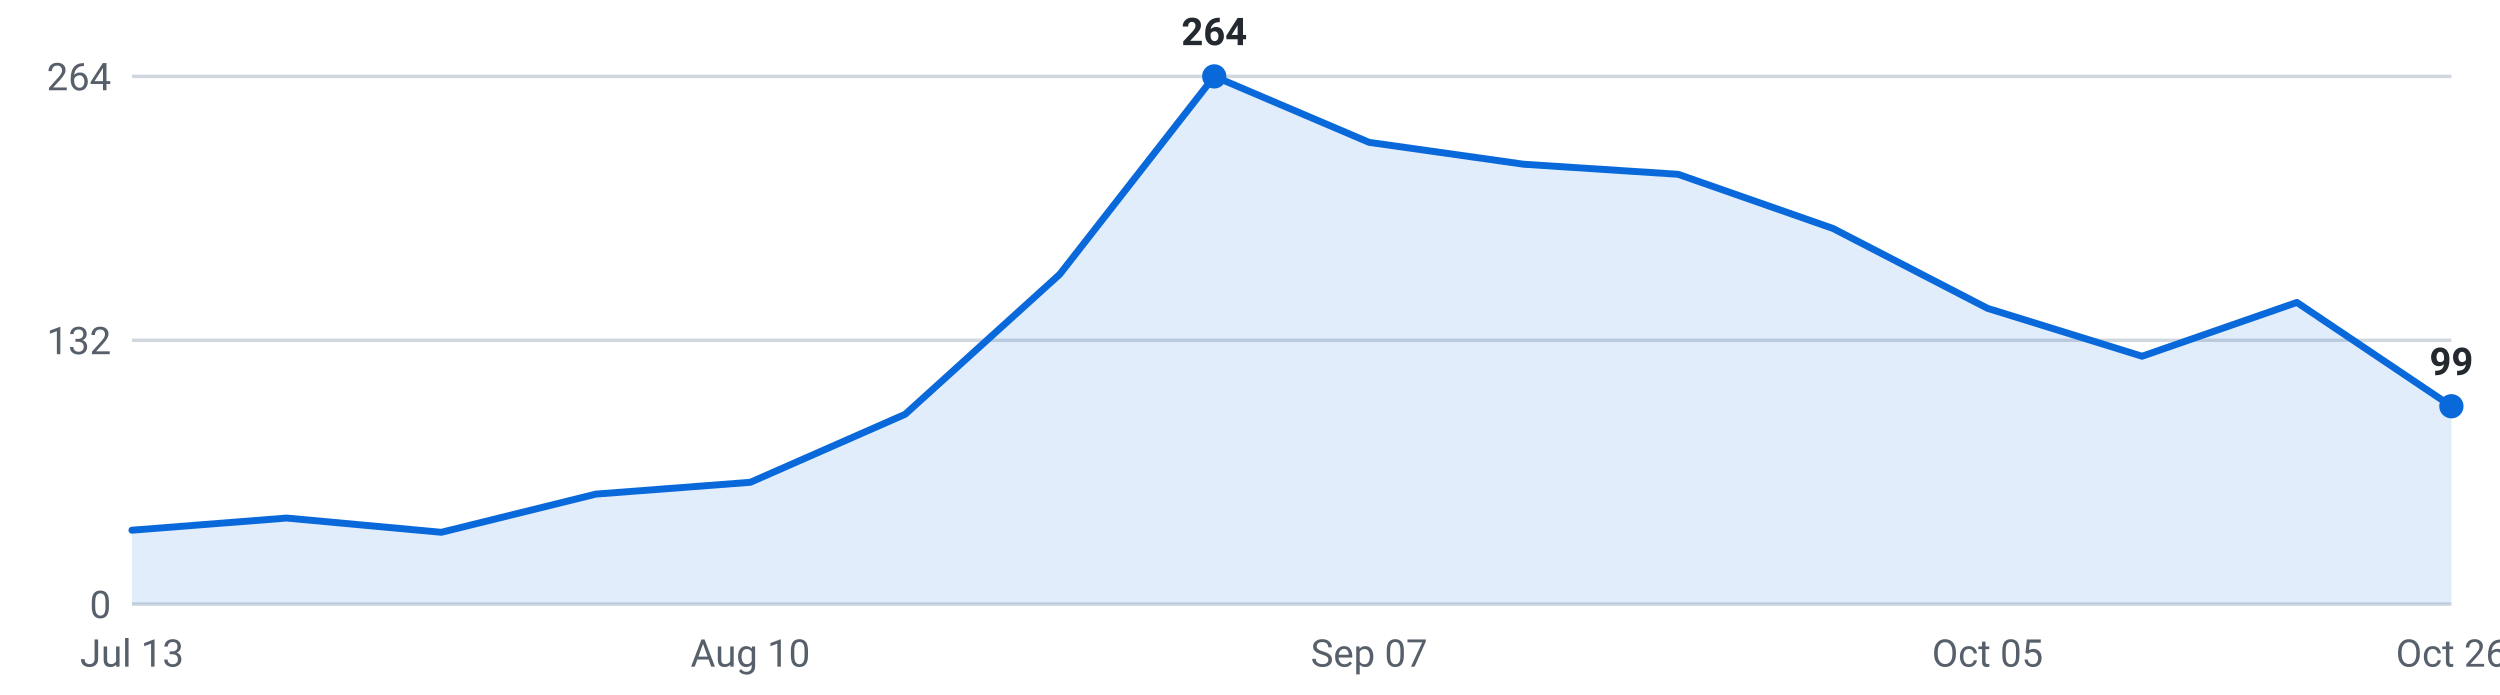
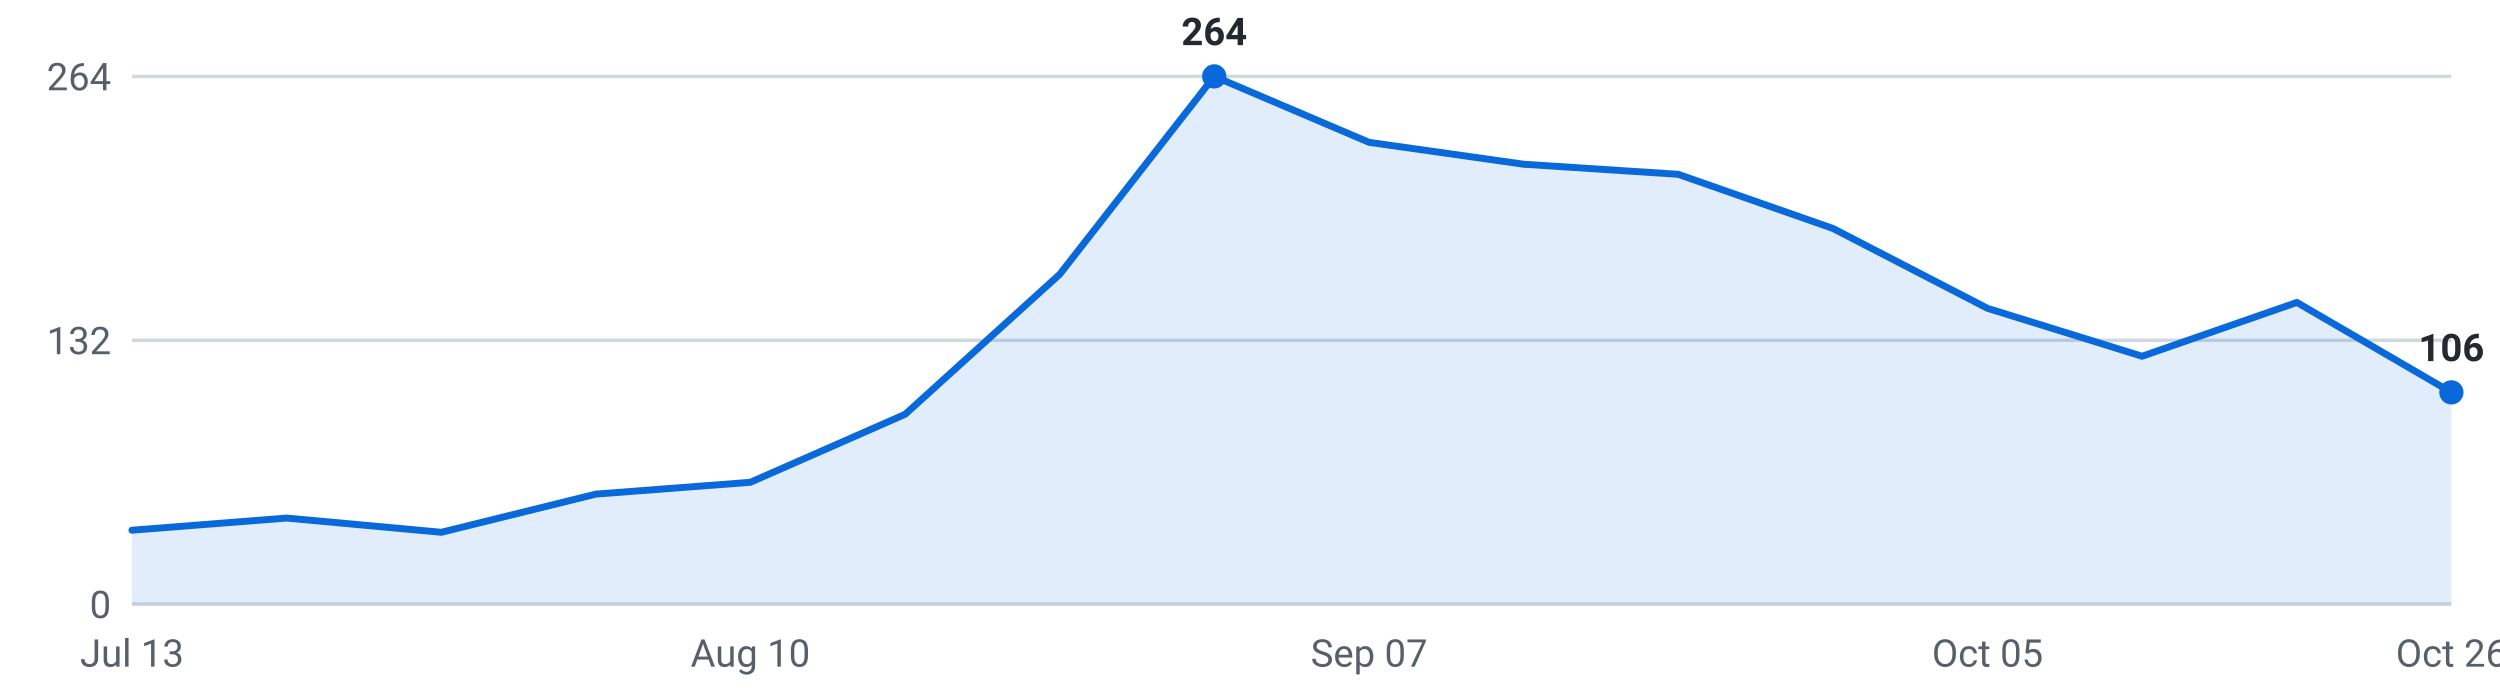
<svg xmlns="http://www.w3.org/2000/svg" viewBox="0 0 720 200" width="720" height="200" role="img" aria-label="Internships posted per week, last 16 weeks">
  <g font-family="-apple-system,Segoe UI,Roboto,sans-serif" font-size="11">
    <line x1="38" y1="174.0" x2="706" y2="174.0" stroke="#d0d7de" stroke-width="1" />
    <text x="32" y="178.0" text-anchor="end" fill="#57606a">0</text>
    <line x1="38" y1="98.0" x2="706" y2="98.0" stroke="#d0d7de" stroke-width="1" />
    <text x="32" y="102.0" text-anchor="end" fill="#57606a">132</text>
    <line x1="38" y1="22.0" x2="706" y2="22.0" stroke="#d0d7de" stroke-width="1" />
    <text x="32" y="26.0" text-anchor="end" fill="#57606a">264</text>
-     <path d="M38.0,174 L38.0,152.7 L82.5,149.2 L127.1,153.3 L171.6,142.3 L216.1,138.9 L260.7,119.3 L305.2,79.0 L349.7,22.0 L394.3,41.0 L438.8,47.3 L483.3,50.2 L527.9,65.8 L572.4,88.8 L616.9,102.6 L661.5,87.1 L706.0,117.0 L706.0,174 Z" fill="#0969da" fill-opacity="0.12" />
-     <polyline points="38.0,152.7 82.5,149.2 127.1,153.3 171.6,142.3 216.1,138.9 260.7,119.3 305.2,79.0 349.7,22.0 394.3,41.0 438.8,47.3 483.3,50.2 527.9,65.8 572.4,88.8 616.9,102.6 661.5,87.1 706.0,117.0" fill="none" stroke="#0969da" stroke-width="2" stroke-linejoin="round" stroke-linecap="round" />
-     <circle cx="706.0" cy="117.0" r="3.5" fill="#0969da" />
-     <text x="706.0" y="108.0" text-anchor="middle" fill="#24292f" font-weight="600">99</text>
+     <path d="M38.0,174 L38.0,152.7 L82.5,149.2 L127.1,153.3 L171.6,142.3 L216.1,138.9 L260.7,119.3 L305.2,79.0 L349.7,22.0 L394.3,41.0 L438.8,47.3 L483.3,50.2 L527.9,65.8 L572.4,88.8 L616.9,102.6 L661.5,87.1 L706.0,113.0 L706.0,174 Z" fill="#0969da" fill-opacity="0.12" />
+     <polyline points="38.0,152.7 82.5,149.2 127.1,153.3 171.6,142.3 216.1,138.9 260.7,119.3 305.2,79.0 349.7,22.0 394.3,41.0 438.8,47.3 483.3,50.2 527.9,65.8 572.4,88.8 616.9,102.6 661.5,87.1 706.0,113.0" fill="none" stroke="#0969da" stroke-width="2" stroke-linejoin="round" stroke-linecap="round" />
+     <circle cx="706.0" cy="113.0" r="3.5" fill="#0969da" />
+     <text x="706.0" y="104.0" text-anchor="middle" fill="#24292f" font-weight="600">106</text>
    <circle cx="349.7" cy="22.0" r="3.5" fill="#0969da" />
    <text x="349.7" y="13.0" text-anchor="middle" fill="#24292f" font-weight="600">264</text>
    <text x="38.0" y="192" text-anchor="middle" fill="#57606a">Jul 13</text>
    <text x="216.1" y="192" text-anchor="middle" fill="#57606a">Aug 10</text>
    <text x="394.3" y="192" text-anchor="middle" fill="#57606a">Sep 07</text>
    <text x="572.4" y="192" text-anchor="middle" fill="#57606a">Oct 05</text>
    <text x="706.0" y="192" text-anchor="middle" fill="#57606a">Oct 26</text>
  </g>
</svg>
